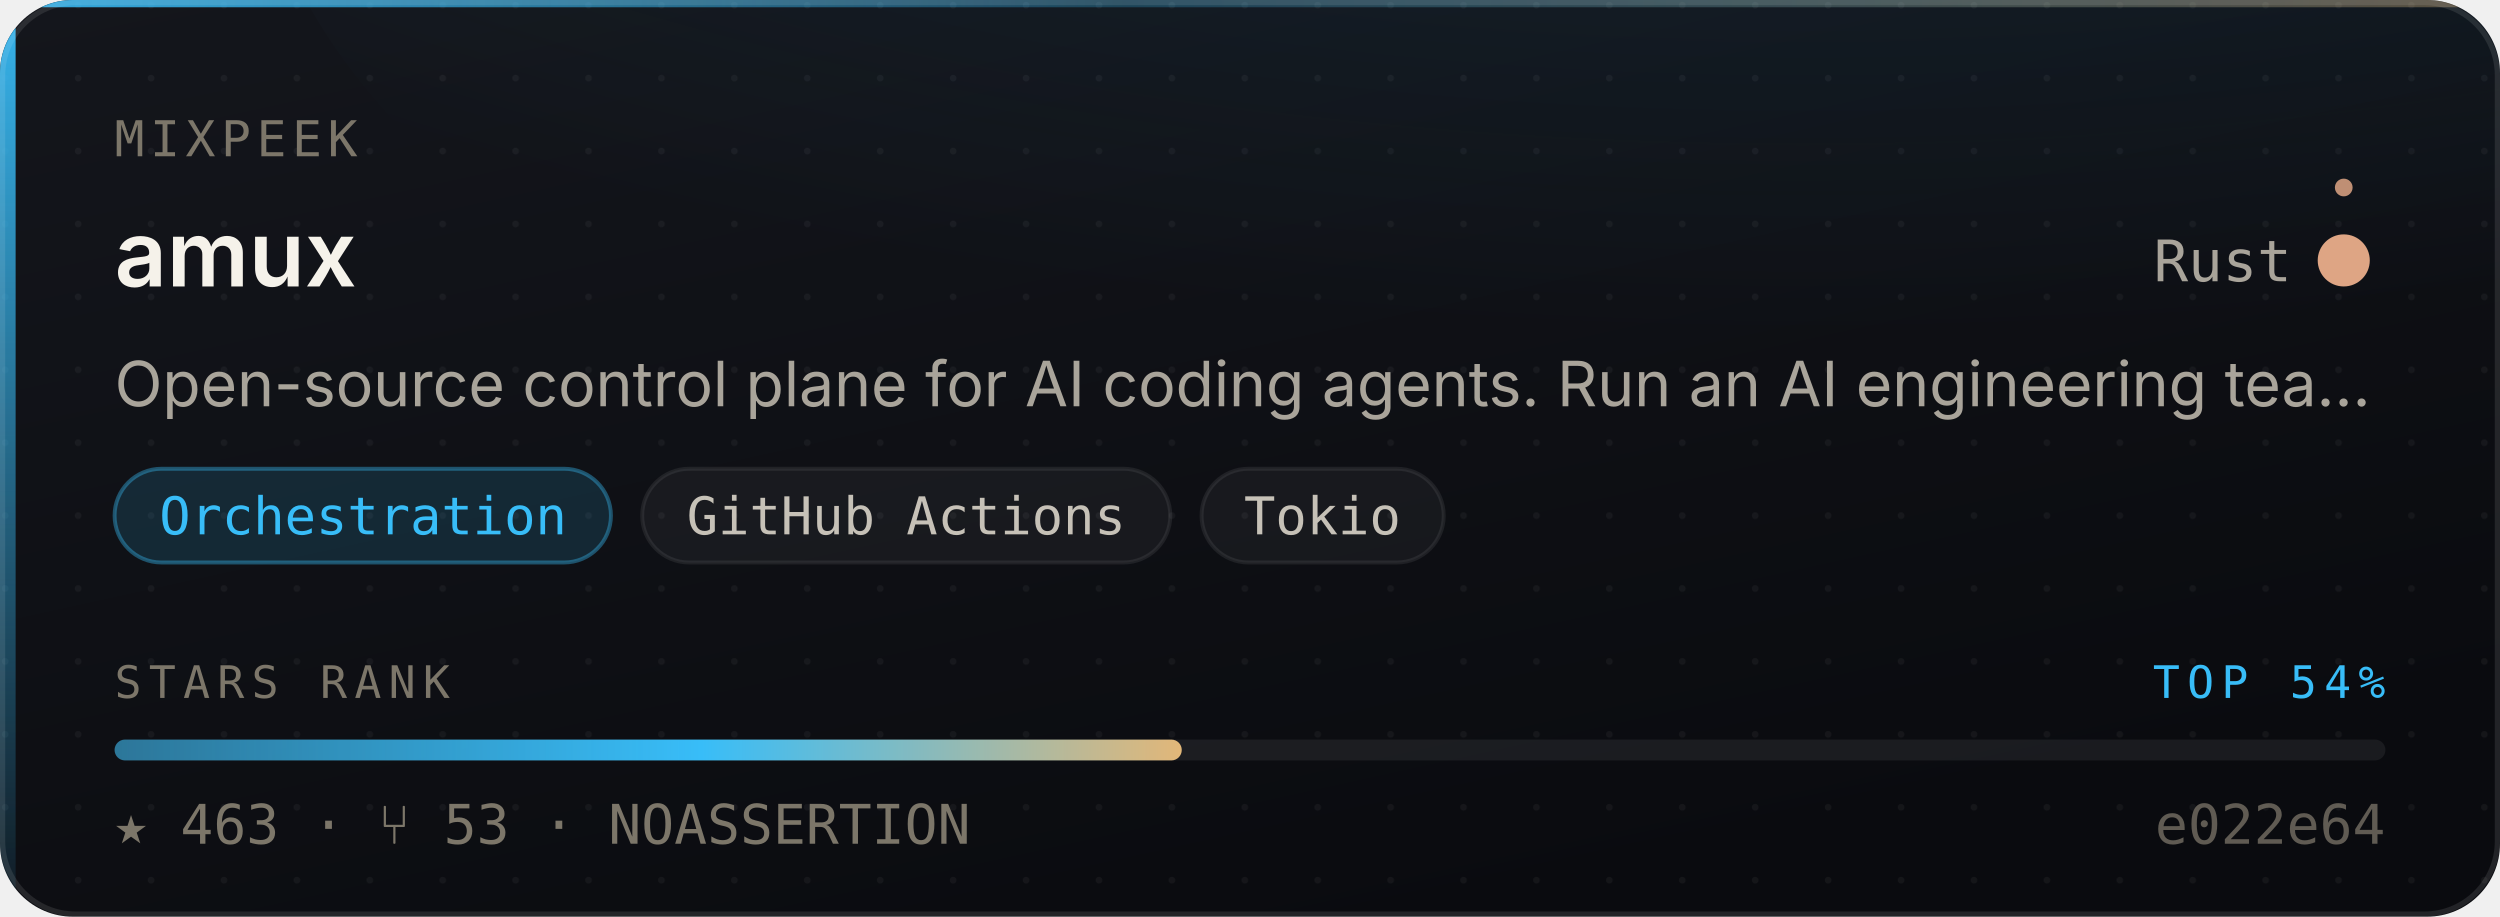
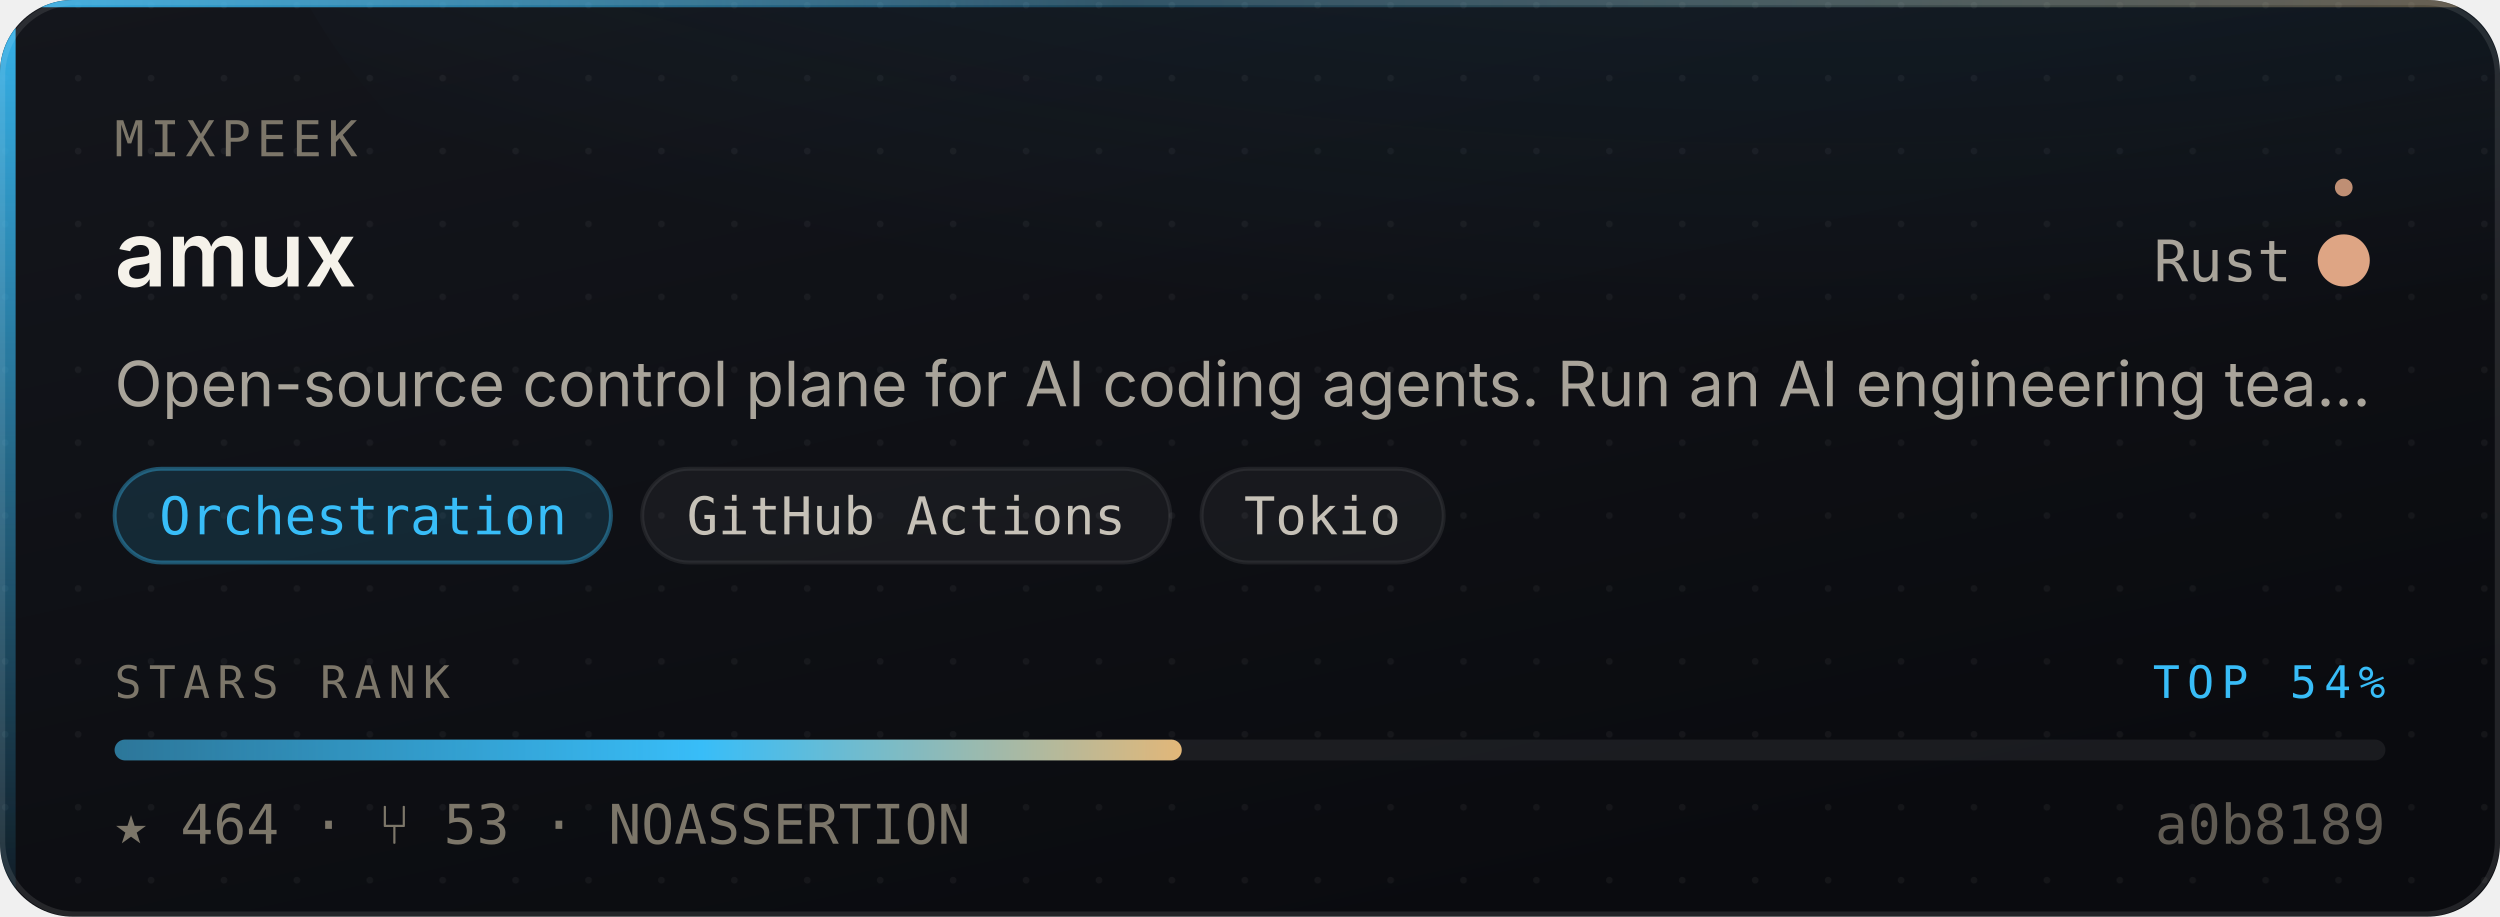
- <svg xmlns="http://www.w3.org/2000/svg" width="480" height="176" viewBox="0 0 480 176" role="img" aria-label="mixpeek/amux — Orchestration, 463 stars, top 54% of this corpus">
+ <svg xmlns="http://www.w3.org/2000/svg" width="480" height="176" viewBox="0 0 480 176" role="img" aria-label="mixpeek/amux — Orchestration, 464 stars, top 54% of this corpus">
  <style>
    /* Motion is additive decoration. With reduced motion requested the whole
       motion layer is hidden and the card is still complete and correct. */
    @media (prefers-reduced-motion: reduce){ .mo{ display:none } }
  </style>
  <defs>
    <linearGradient id="surface" x1="0" y1="0" x2="0.6" y2="1">
      <stop offset="0" stop-color="#14161C" />
      <stop offset="1" stop-color="#0A0B0F" />
    </linearGradient>
    <linearGradient id="edge" x1="0" y1="0" x2="1" y2="0">
      <stop offset="0" stop-color="#38BDF8" stop-opacity="0.9" />
      <stop offset="0.45" stop-color="#38BDF8" stop-opacity="0.25" />
      <stop offset="1" stop-color="#E3B778" stop-opacity="0.35" />
    </linearGradient>
    <linearGradient id="rail" x1="0" y1="0" x2="0" y2="1">
      <stop offset="0" stop-color="#38BDF8" stop-opacity="0.95" />
      <stop offset="1" stop-color="#38BDF8" stop-opacity="0.06" />
    </linearGradient>
    <radialGradient id="glow" cx="0.5" cy="0" r="0.85">
      <stop offset="0" stop-color="#38BDF8" stop-opacity="0.20" />
      <stop offset="1" stop-color="#38BDF8" stop-opacity="0" />
    </radialGradient>
    <linearGradient id="sheen" x1="0" y1="0" x2="1" y2="0">
      <stop offset="0" stop-color="#ffffff" stop-opacity="0" />
      <stop offset="0.5" stop-color="#ffffff" stop-opacity="0.055" />
      <stop offset="1" stop-color="#ffffff" stop-opacity="0" />
    </linearGradient>
    <linearGradient id="rankFill" x1="0" y1="0" x2="1" y2="0">
      <stop offset="0" stop-color="rgba(56,189,248,0.55)" />
      <stop offset="0.55" stop-color="#38BDF8" />
      <stop offset="1" stop-color="#E3B778" />
    </linearGradient>
    <pattern id="dots" width="14" height="14" patternUnits="userSpaceOnUse">
      <circle cx="1" cy="1" r="0.65" fill="#ffffff" opacity="0.045" />
    </pattern>
    <clipPath id="frame">
      <rect x="0" y="0" width="480" height="176" rx="14" />
    </clipPath>
  </defs>
  <g clip-path="url(#frame)">
    <rect width="480" height="176" fill="url(#surface)" />
    <rect width="480" height="176" fill="url(#dots)" />
    <ellipse cx="345.6" cy="-40" rx="297.6" ry="150" fill="url(#glow)" />
    <rect x="0" y="0" width="3" height="176" fill="url(#rail)" />
    <rect x="0" y="0" width="480" height="1.4" fill="url(#edge)" />
  </g>
  <rect x="0.5" y="0.5" width="479" height="175" rx="14" fill="none" stroke="rgba(255,255,255,0.10)" stroke-width="1" />
  <g class="mo" clip-path="url(#frame)">
    <rect x="-150" y="0" width="130" height="176" fill="url(#sheen)">
      <animate attributeName="x" values="-150;500" dur="5.5s" repeatCount="indefinite" />
    </rect>
    <circle r="2.6" fill="#38BDF8" opacity="0">
      <animateMotion dur="3.4s" repeatCount="indefinite" calcMode="linear" keyPoints="0.04;0.96" keyTimes="0;1" path="M1.5 0 L1.5 176" />
      <animate attributeName="opacity" values="0;0.95;0.95;0" keyTimes="0;0.12;0.82;1" dur="3.4s" repeatCount="indefinite" />
    </circle>
  </g>
  <text x="22" y="30" font-size="9.5" letter-spacing="1.1" fill="#7C7669" font-family="ui-monospace,SFMono-Regular,'SF Mono',Menlo,monospace">MIXPEEK</text>
  <text x="22" y="55" font-size="17.5" font-weight="600" fill="#F5F2EA" font-family="-apple-system,BlinkMacSystemFont,'Segoe UI',Inter,Helvetica,Arial,sans-serif">amux</text>
  <text x="440" y="54" font-size="11" fill="#A9A49A" text-anchor="end" font-family="ui-monospace,SFMono-Regular,'SF Mono',Menlo,monospace">Rust</text>
  <circle cx="450" cy="50" r="4.5" fill="#dea584" />
  <g class="mo">
    <g>
      <animateTransform attributeName="transform" type="rotate" from="0 450 50" to="360 450 50" dur="7s" repeatCount="indefinite" />
      <circle cx="450" cy="36" r="1.7" fill="#dea584" opacity="0.85" />
    </g>
    <circle cx="450" cy="50" r="4.5" fill="none" stroke="#dea584" stroke-width="1">
      <animate attributeName="r" values="4.5;11;4.5" dur="4s" repeatCount="indefinite" />
      <animate attributeName="stroke-opacity" values="0.5;0;0.5" dur="4s" repeatCount="indefinite" />
    </circle>
  </g>
  <text x="22" y="78" font-size="12" fill="#A9A49A" font-family="-apple-system,BlinkMacSystemFont,'Segoe UI',Inter,Helvetica,Arial,sans-serif">Open-source control plane for AI coding agents. Run an AI engineering tea…</text>
  <rect x="22.0" y="90" width="95.3" height="18" rx="9" fill="rgba(56,189,248,0.14)" stroke="rgba(56,189,248,0.38)" stroke-width="0.75" />
  <text x="69.7" y="102.6" font-size="10" fill="#38BDF8" text-anchor="middle" font-family="ui-monospace,SFMono-Regular,'SF Mono',Menlo,monospace">Orchestration</text>
  <rect x="123.3" y="90" width="101.4" height="18" rx="9" fill="rgba(255,255,255,0.045)" stroke="rgba(255,255,255,0.075)" stroke-width="0.75" />
  <text x="174.0" y="102.6" font-size="10" fill="#C6C1B7" text-anchor="middle" font-family="ui-monospace,SFMono-Regular,'SF Mono',Menlo,monospace">GitHub Actions</text>
  <rect x="230.7" y="90" width="46.5" height="18" rx="9" fill="rgba(255,255,255,0.045)" stroke="rgba(255,255,255,0.075)" stroke-width="0.75" />
  <text x="253.9" y="102.6" font-size="10" fill="#C6C1B7" text-anchor="middle" font-family="ui-monospace,SFMono-Regular,'SF Mono',Menlo,monospace">Tokio</text>
  <text x="22" y="134" font-size="8.6" letter-spacing="1.4" fill="#7C7669" font-family="ui-monospace,SFMono-Regular,'SF Mono',Menlo,monospace">STARS RANK</text>
  <text x="458" y="134" font-size="8.6" letter-spacing="1.4" fill="#38BDF8" text-anchor="end" font-family="ui-monospace,SFMono-Regular,'SF Mono',Menlo,monospace">TOP 54%</text>
  <rect x="22" y="142" width="436" height="4" rx="2" fill="rgba(255,255,255,0.07)" />
  <rect x="22" y="142" width="204.9" height="4" rx="2" fill="url(#rankFill)">
    <animate attributeName="width" from="0" to="204.9" dur="1.1s" fill="freeze" calcMode="spline" keySplines="0.16 1 0.3 1" keyTimes="0;1" />
  </rect>
-   <text x="22" y="162" font-size="10.5" fill="#7C7669" font-family="ui-monospace,SFMono-Regular,'SF Mono',Menlo,monospace">★ 463   ·   ⑂ 53   ·   NOASSERTION</text>
-   <text x="458" y="162" font-size="10.5" fill="#7C7669" text-anchor="end" font-family="ui-monospace,SFMono-Regular,'SF Mono',Menlo,monospace" opacity="0.75">e022e64</text>
+   <text x="22" y="162" font-size="10.5" fill="#7C7669" font-family="ui-monospace,SFMono-Regular,'SF Mono',Menlo,monospace">★ 464   ·   ⑂ 53   ·   NOASSERTION</text>
+   <text x="458" y="162" font-size="10.5" fill="#7C7669" text-anchor="end" font-family="ui-monospace,SFMono-Regular,'SF Mono',Menlo,monospace" opacity="0.75">a0b8189</text>
</svg>
